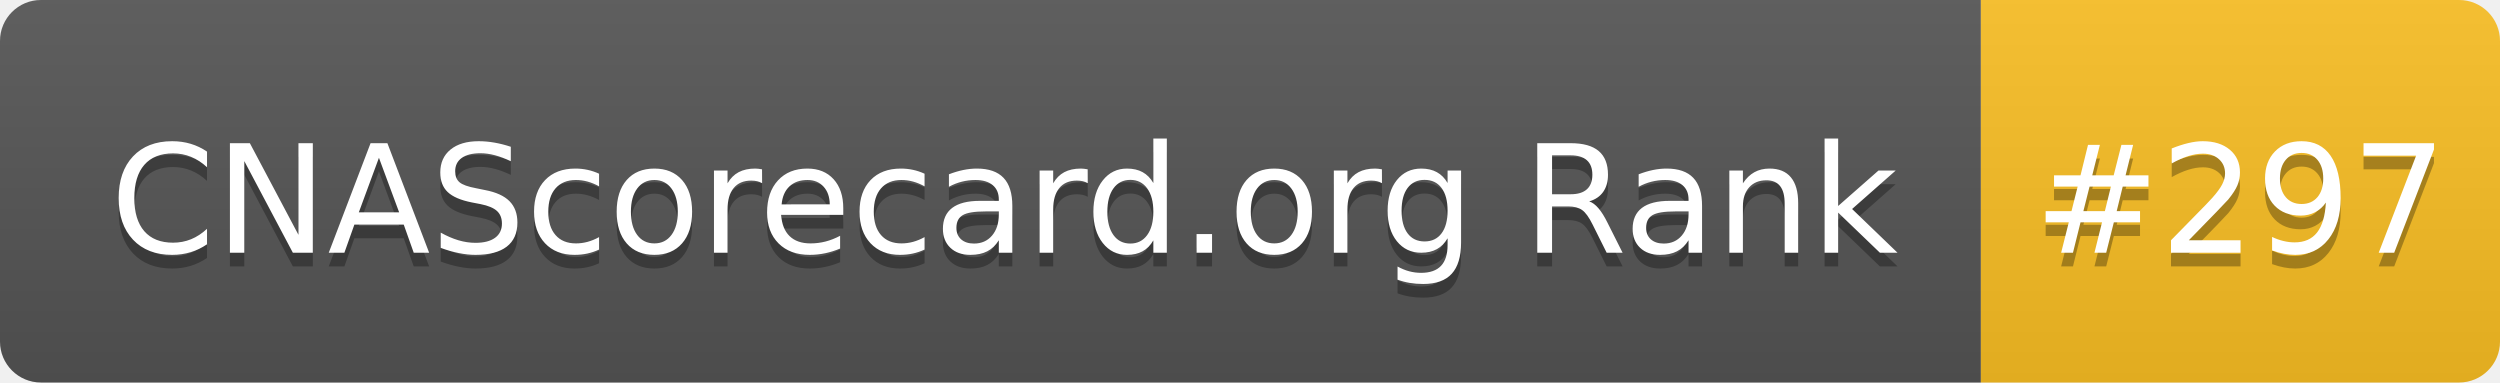
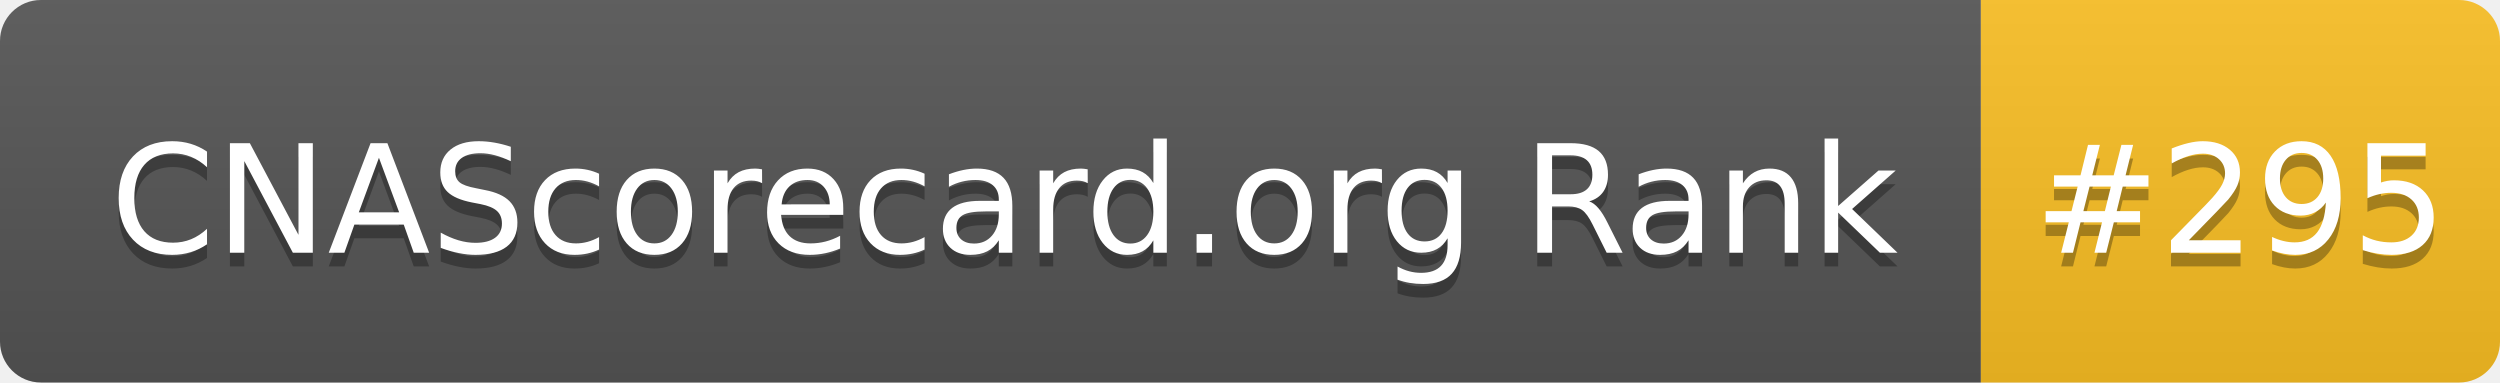
- <svg xmlns="http://www.w3.org/2000/svg" width="183" height="28" role="img" aria-label="CNAScorecard.org Rank: #297">
+ <svg xmlns="http://www.w3.org/2000/svg" width="183" height="28" role="img" aria-label="CNAScorecard.org Rank: #295">
  <linearGradient id="s" x2="0" y2="100%">
    <stop offset="0" stop-color="#bbb" stop-opacity=".1" />
    <stop offset="1" stop-opacity=".1" />
  </linearGradient>
  <clipPath id="r">
    <rect width="183" height="28" rx="3" fill="#fff" />
  </clipPath>
  <g clip-path="url(#r)">
    <rect width="145" height="28" fill="#555" />
    <rect x="145" width="38" height="28" fill="#FBBF24" />
    <rect width="183" height="28" fill="url(#s)" />
  </g>
  <g fill="#fff" text-anchor="middle" font-family="Verdana,Geneva,DejaVu Sans,sans-serif" text-rendering="geometricPrecision" font-size="110">
    <text aria-hidden="true" x="735" y="195" fill="#010101" fill-opacity=".3" transform="scale(.1)" textLength="1350">CNAScorecard.org Rank</text>
    <text x="735" y="185" transform="scale(.1)" fill="#fff" textLength="1350">CNAScorecard.org Rank</text>
-     <text aria-hidden="true" x="1640" y="195" fill="#010101" fill-opacity=".3" transform="scale(.1)" textLength="280">#297</text>
-     <text x="1640" y="185" transform="scale(.1)" fill="#fff" textLength="280">#297</text>
+     <text aria-hidden="true" x="1640" y="195" fill="#010101" fill-opacity=".3" transform="scale(.1)" textLength="280">#295</text>
+     <text x="1640" y="185" transform="scale(.1)" fill="#fff" textLength="280">#295</text>
  </g>
</svg>
